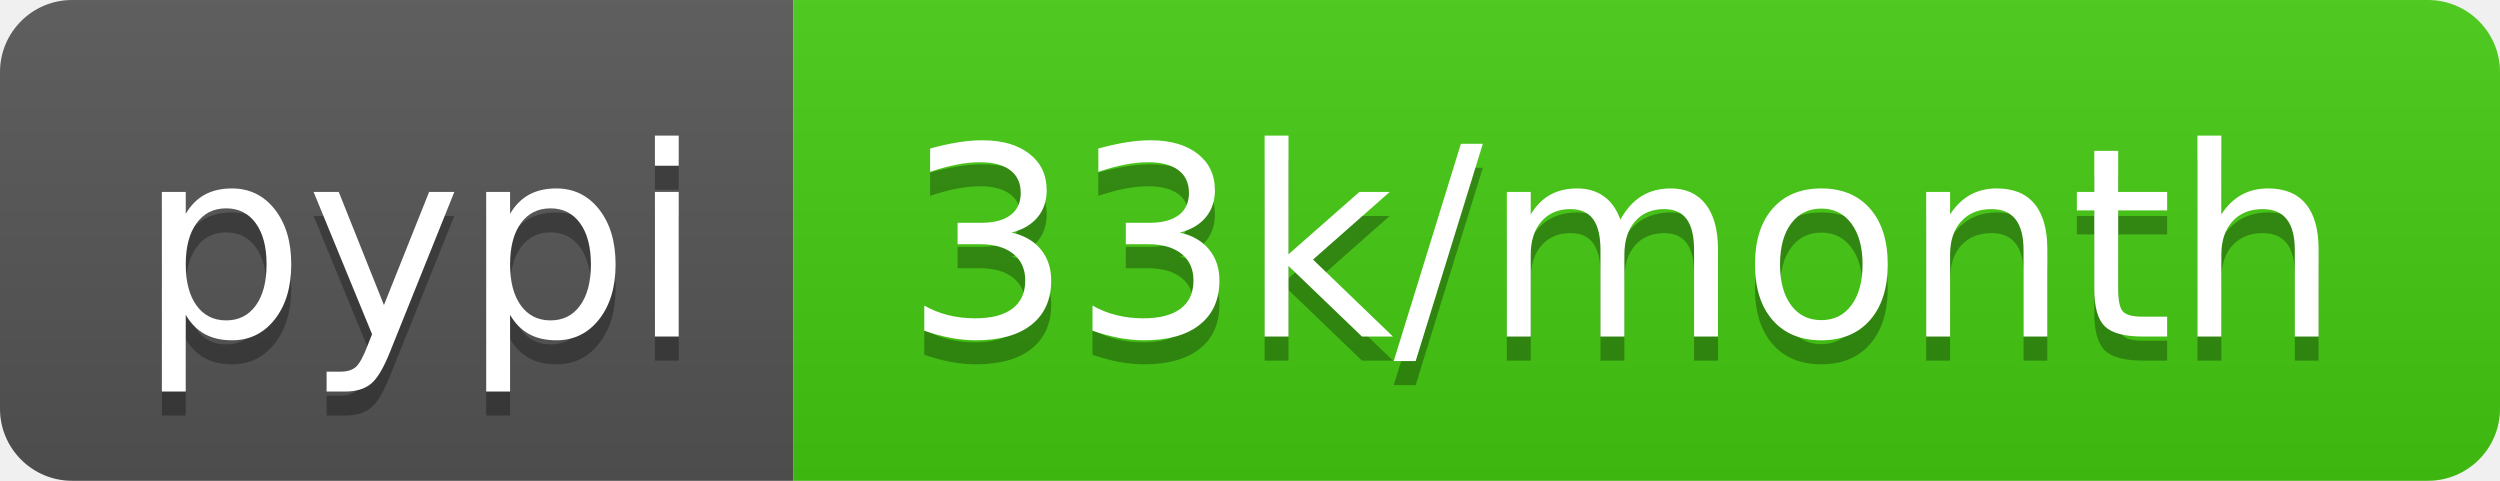
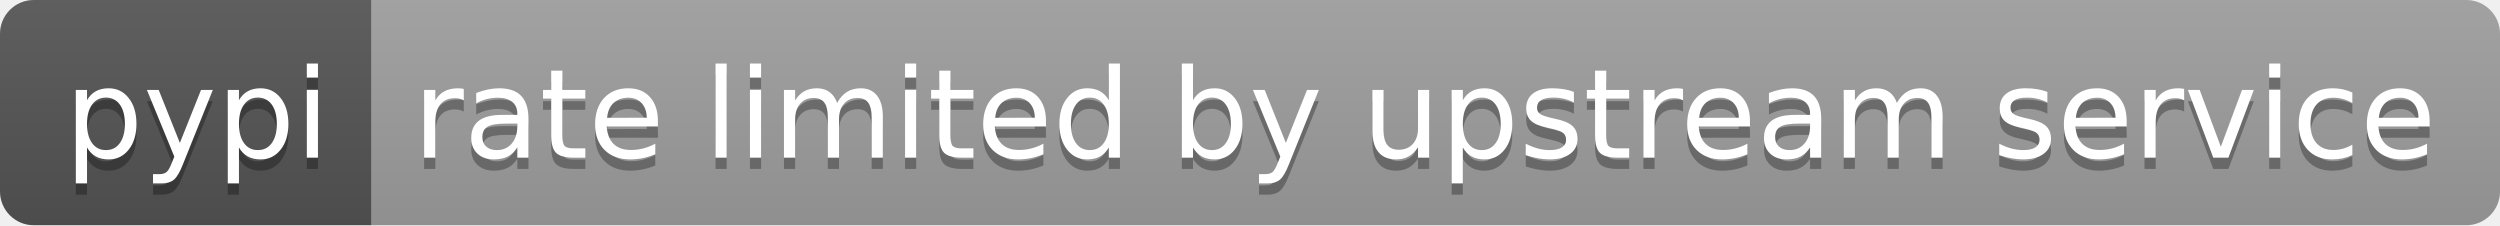
- <svg xmlns="http://www.w3.org/2000/svg" width="104" height="20" role="img" aria-label="pypi: 33k/month">
+ <svg xmlns="http://www.w3.org/2000/svg" width="222" height="20" role="img" aria-label="pypi: rate limited by upstream service">
  <linearGradient id="s" x2="0" y2="100%">
    <stop offset="0" stop-color="#bbb" stop-opacity=".1" />
    <stop offset="1" stop-opacity=".1" />
  </linearGradient>
  <clipPath id="r">
-     <rect width="104" height="20" rx="3" fill="#fff" />
+     <rect width="222" height="20" rx="3" fill="#fff" />
  </clipPath>
  <g clip-path="url(#r)">
    <rect width="33" height="20" fill="#555" />
-     <rect x="33" width="71" height="20" fill="#4c1" />
-     <rect width="104" height="20" fill="url(#s)" />
+     <rect x="33" width="189" height="20" fill="#9f9f9f" />
+     <rect width="222" height="20" fill="url(#s)" />
  </g>
  <g fill="#fff" text-anchor="middle" font-family="Verdana,Geneva,DejaVu Sans,sans-serif" text-rendering="geometricPrecision" font-size="110">
    <text aria-hidden="true" x="175" y="150" fill="#010101" fill-opacity=".3" transform="scale(.1)" textLength="230">pypi</text>
    <text x="175" y="140" transform="scale(.1)" fill="#fff" textLength="230">pypi</text>
-     <text aria-hidden="true" x="675" y="150" fill="#010101" fill-opacity=".3" transform="scale(.1)" textLength="610">33k/month</text>
-     <text x="675" y="140" transform="scale(.1)" fill="#fff" textLength="610">33k/month</text>
+     <text aria-hidden="true" x="1265" y="150" fill="#010101" fill-opacity=".3" transform="scale(.1)" textLength="1790">rate limited by upstream service</text>
+     <text x="1265" y="140" transform="scale(.1)" fill="#fff" textLength="1790">rate limited by upstream service</text>
  </g>
</svg>
